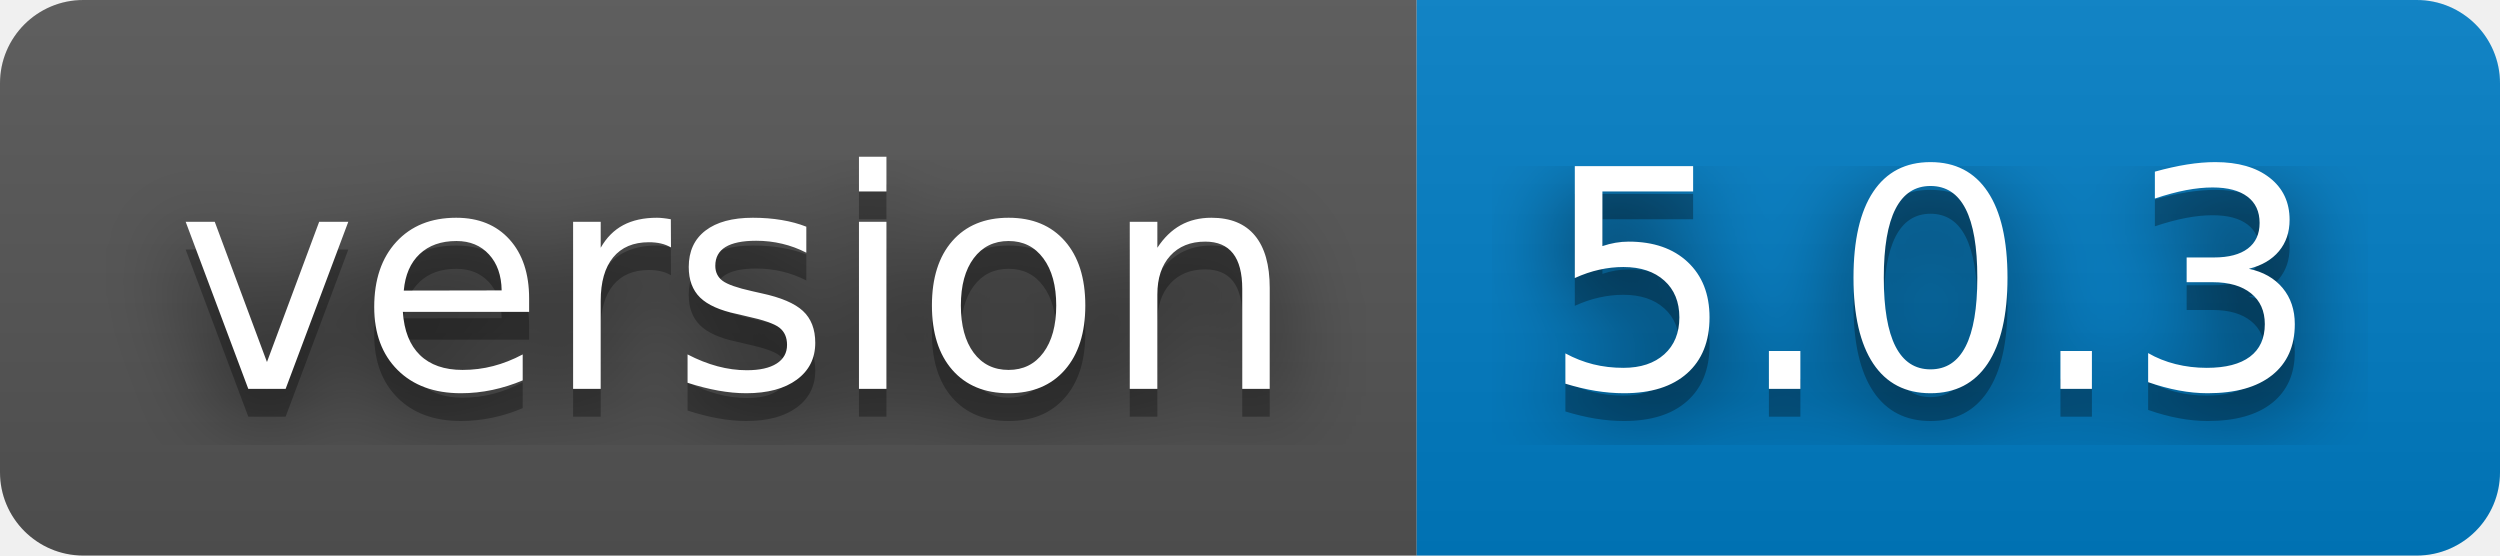
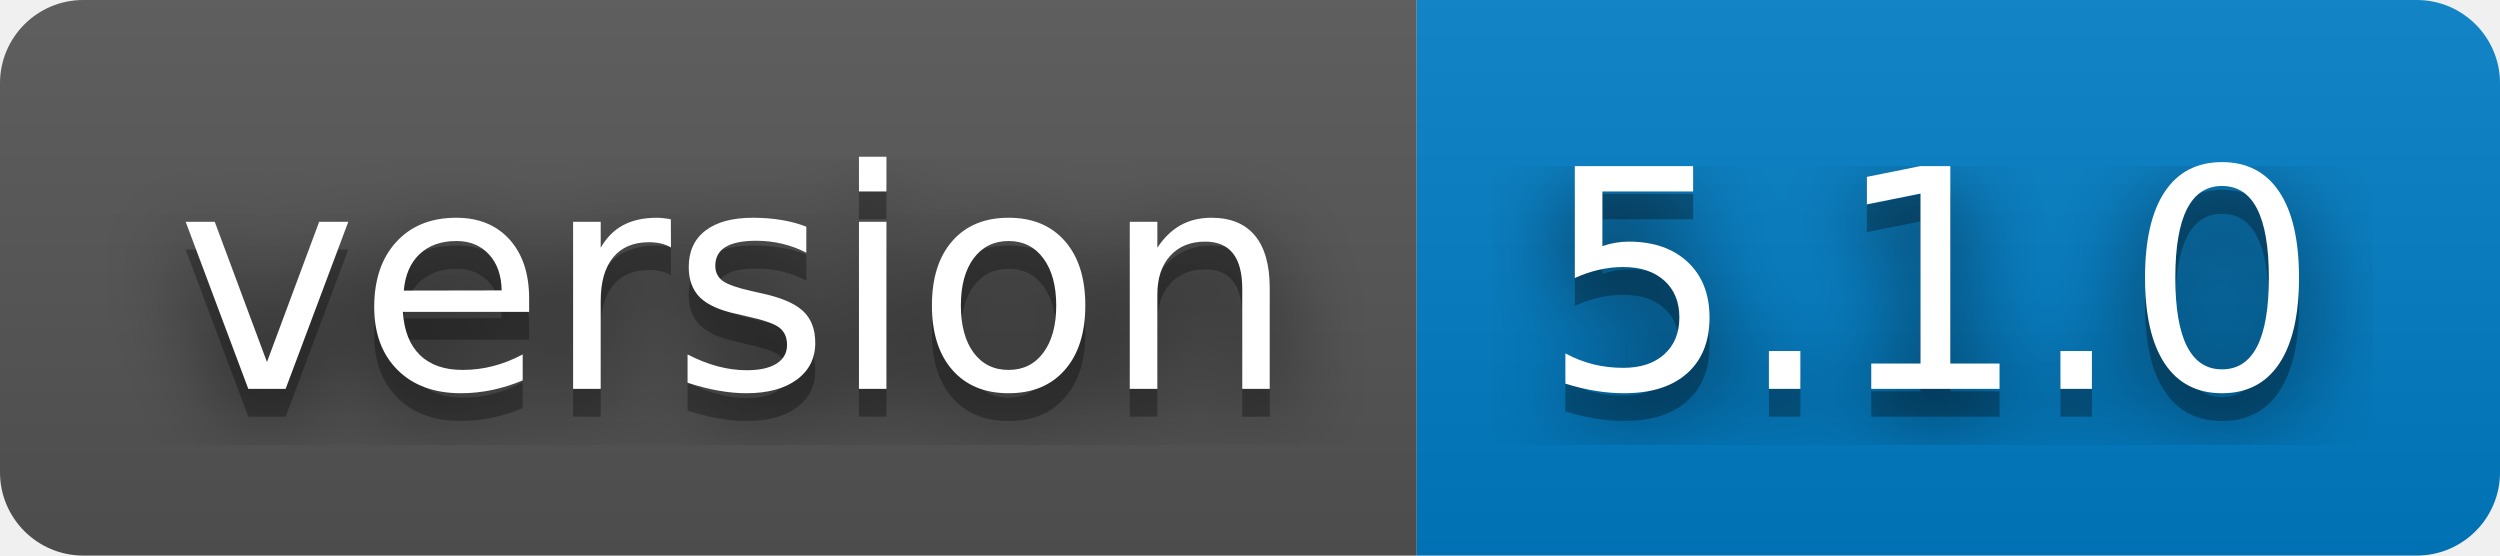
- <svg xmlns="http://www.w3.org/2000/svg" width="90" height="20" role="img" aria-label="version: 5.0.3">
+ <svg xmlns="http://www.w3.org/2000/svg" width="90" height="20" role="img" aria-label="version: 5.1.0">
  <filter id="blur">
    <feGaussianBlur stdDeviation="16" />
  </filter>
  <linearGradient id="s" x2="0" y2="100%">
    <stop offset="0" stop-color="#bbb" stop-opacity=".1" />
    <stop offset="1" stop-opacity=".1" />
  </linearGradient>
  <clipPath id="r">
    <rect width="90" height="20" rx="3" />
  </clipPath>
  <g clip-path="url(#r)">
    <rect width="51" height="20" fill="#555" />
    <rect x="51" width="39" height="20" fill="#007ec6" />
    <rect width="90" height="20" fill="url(#s)" />
  </g>
  <g fill="#fff" text-anchor="middle" font-family="Verdana,Geneva,DejaVu Sans,sans-serif" text-rendering="geometricPrecision" font-size="110">
    <g transform="scale(.1)">
      <g aria-hidden="true" fill="#010101">
        <text x="265" y="150" fill-opacity=".8" filter="url(#blur)" textLength="410">version</text>
        <text x="265" y="150" fill-opacity=".3" textLength="410">version</text>
      </g>
      <text x="265" y="140" textLength="410">version</text>
    </g>
    <g transform="scale(.1)">
      <g aria-hidden="true" fill="#010101">
-         <text x="695" y="150" fill-opacity=".8" filter="url(#blur)" textLength="290">5.0.3</text>
-         <text x="695" y="150" fill-opacity=".3" textLength="290">5.0.3</text>
+         <text x="695" y="150" fill-opacity=".8" filter="url(#blur)" textLength="290">5.1.0</text>
+         <text x="695" y="150" fill-opacity=".3" textLength="290">5.1.0</text>
      </g>
-       <text x="695" y="140" textLength="290">5.0.3</text>
+       <text x="695" y="140" textLength="290">5.1.0</text>
    </g>
  </g>
</svg>
